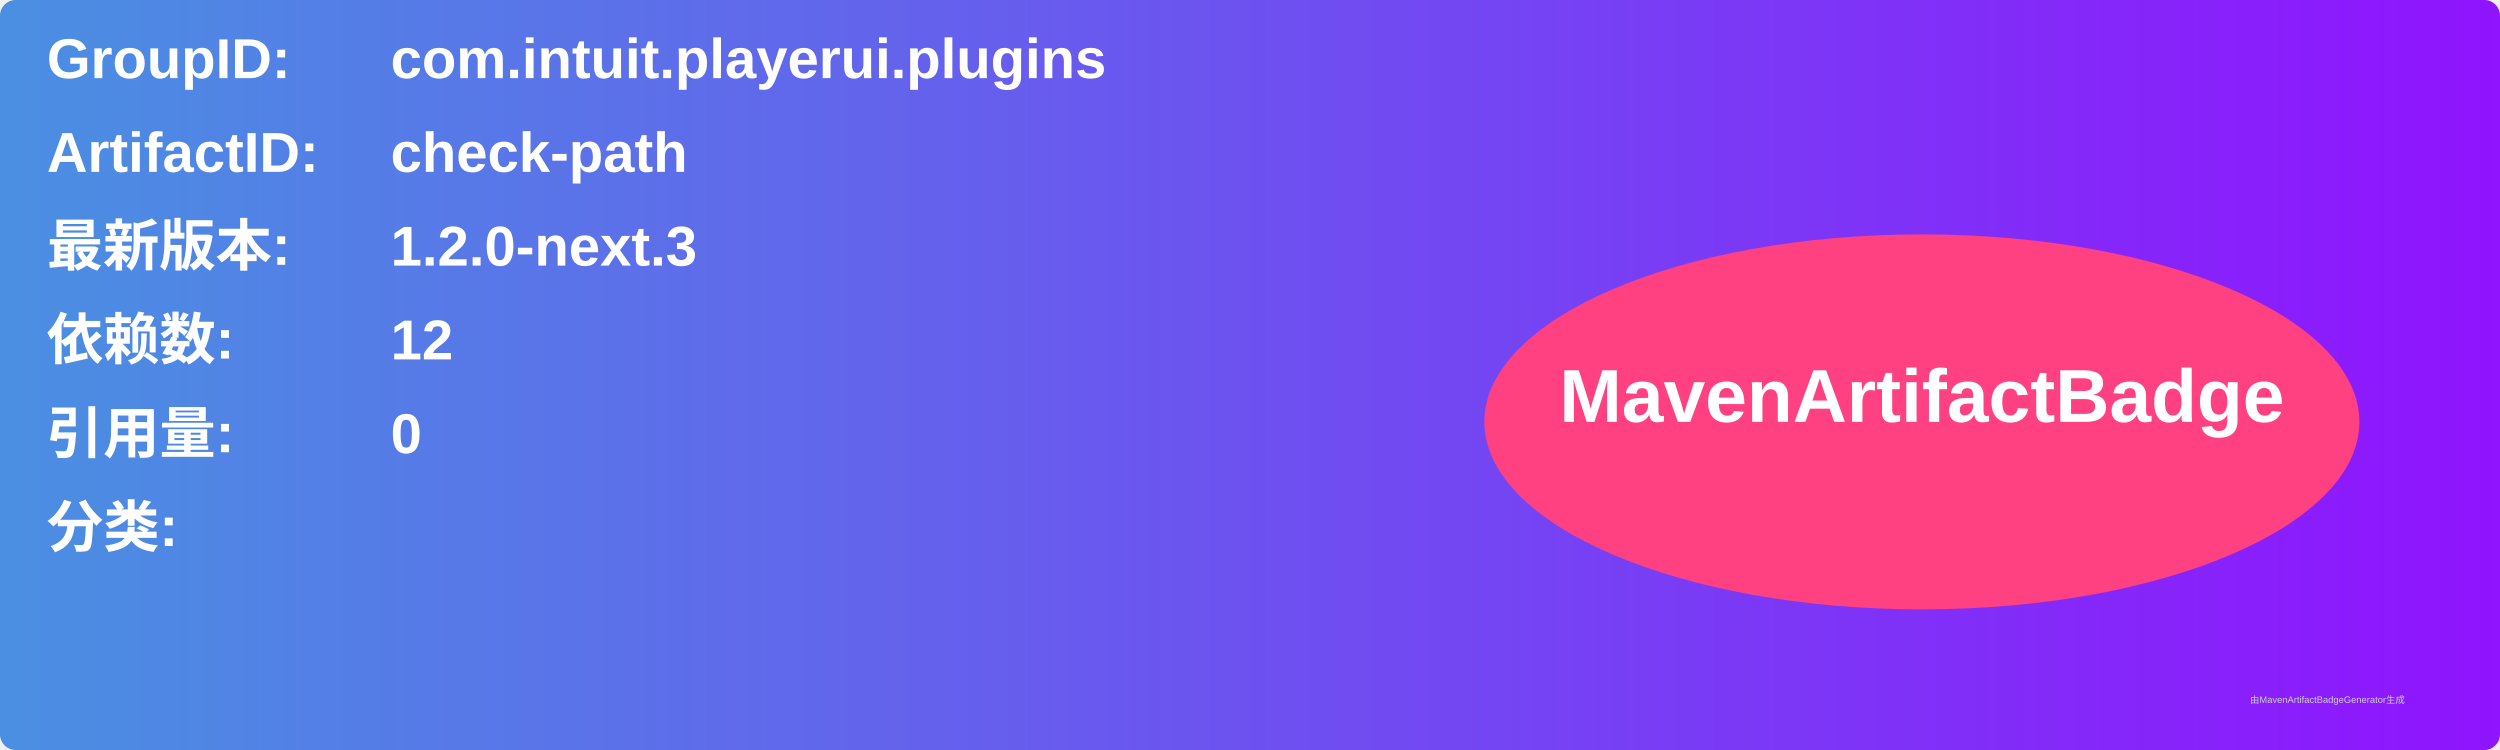
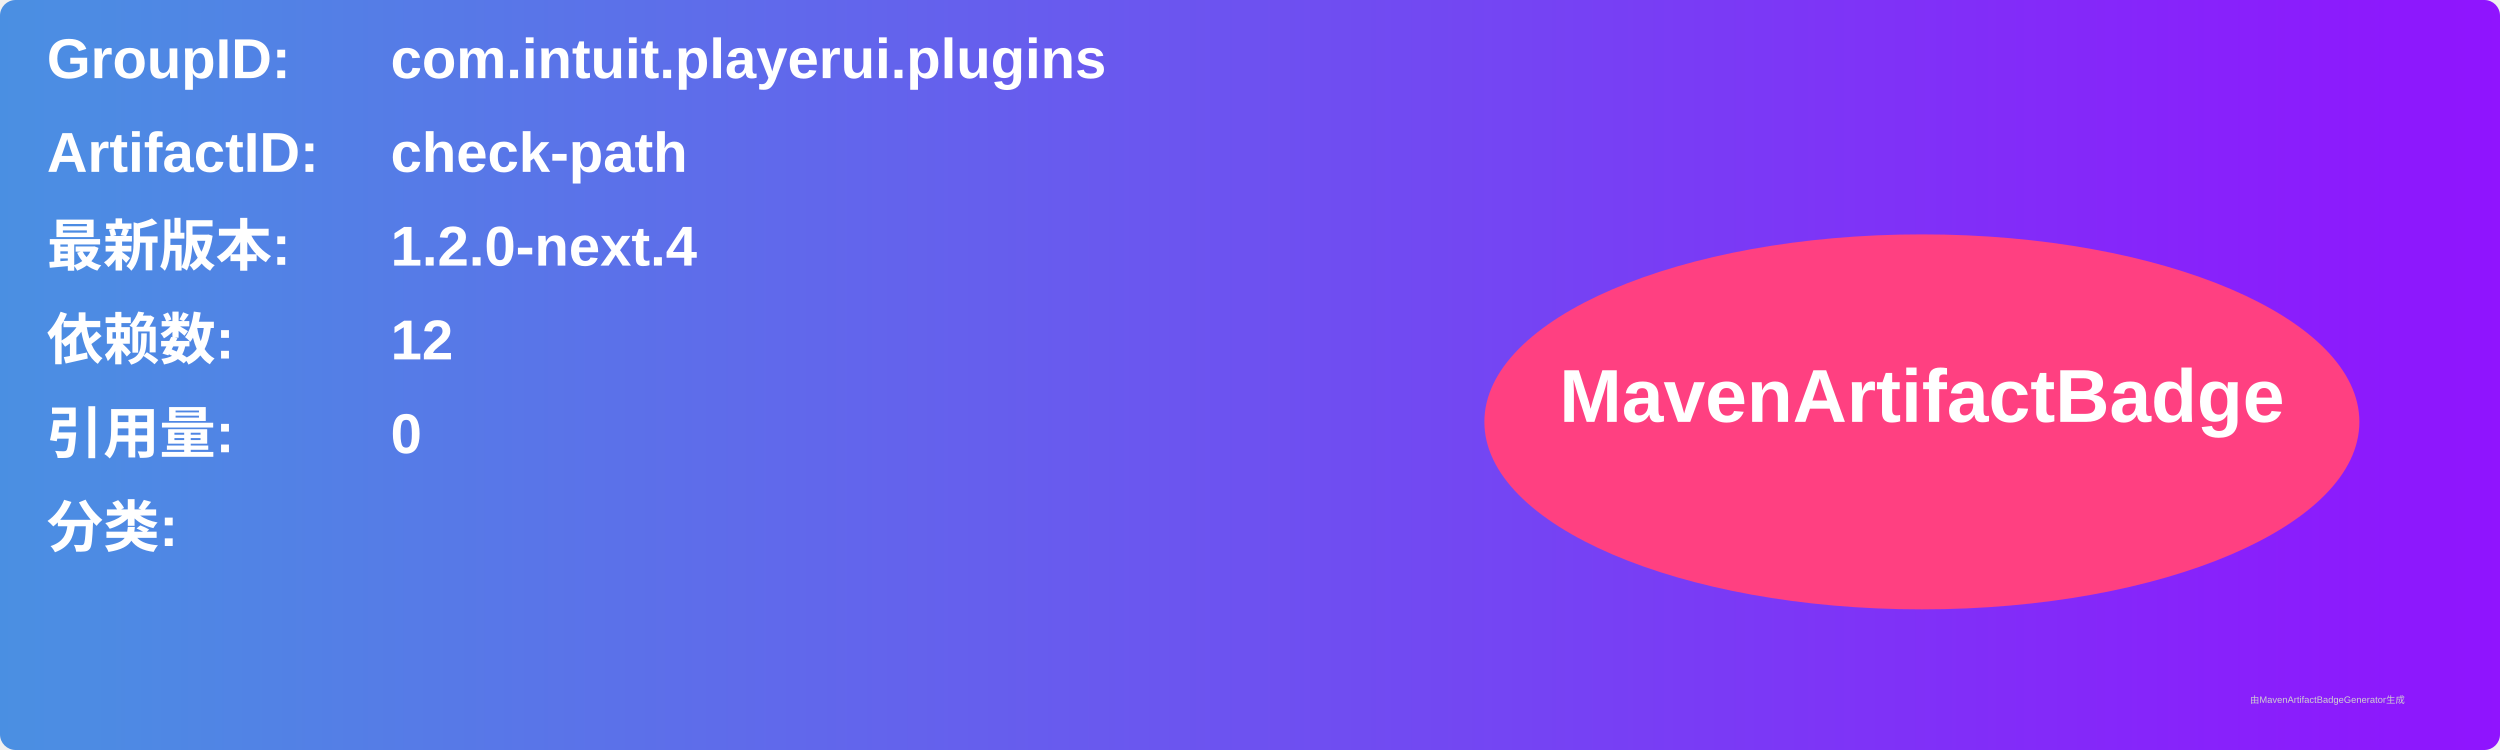
<svg xmlns="http://www.w3.org/2000/svg" width="800" height="240" viewBox="0 0 800 240">
  <linearGradient id="grad" x1="0%" y1="0%" x2="100%" y2="0%">
    <stop offset="0%" stop-color="#4a90e2" />
    <stop offset="100%" stop-color="#9013fe" />
  </linearGradient>
  <rect width="100%" height="100%" rx="5" ry="5" fill="url(#grad)" />
  <g transform="translate(15, 15)">
    <text x="0" y="10" font-family="Arial" font-size="18" fill="white" font-weight="bold" width="260">GroupID:</text>
    <text x="110" y="10" font-family="Arial" font-size="18" fill="white" font-weight="bold" width="460">com.intuit.playerui.plugins</text>
    <text x="0" y="40" font-family="Arial" font-size="18" fill="white" font-weight="bold" width="260">ArtifactID:</text>
    <text x="110" y="40" font-family="Arial" font-size="18" fill="white" font-weight="bold" width="460">check-path</text>
    <text x="0" y="70" font-family="Arial" font-size="18" fill="white" font-weight="bold">最新版本:</text>
    <text x="110" y="70" font-family="Arial" font-size="18" fill="white" font-weight="bold">
-       <tspan font-weight="bold">1.2.0-next.3</tspan>
+       <tspan font-weight="bold">1.2.0-next.4</tspan>
    </text>
    <text x="0" y="100" font-family="Arial" font-size="18" fill="white" font-weight="bold">依赖数: </text>
    <text x="110" y="100" font-family="Arial" font-size="18" fill="white">
      <tspan font-weight="bold">12</tspan>
    </text>
    <text x="0" y="130" font-family="Arial" font-size="18" fill="white" font-weight="bold">引用量: </text>
    <text x="110" y="130" font-family="Arial" font-size="18" fill="white">
      <tspan font-weight="bold">0</tspan>
    </text>
    <text x="0" y="160" font-family="Arial" font-size="18" fill="white" font-weight="bold">分类:</text>
    <text x="10" y="190" font-family="Arial" font-size="10" fill="white">
      <tspan font-weight="bold" />
    </text>
    <ellipse cx="600" cy="120" rx="140" ry="60" fill="#ff4081" />
    <text x="600" y="120" text-anchor="middle" font-family="Arial" font-size="24" fill="white" font-weight="bold">MavenArtifactBadge</text>
  </g>
  <text x="720" y="225" font-family="Arial" font-size="3" fill="#d0d0d0">由MavenArtifactBadgeGenerator生成</text>
</svg>
